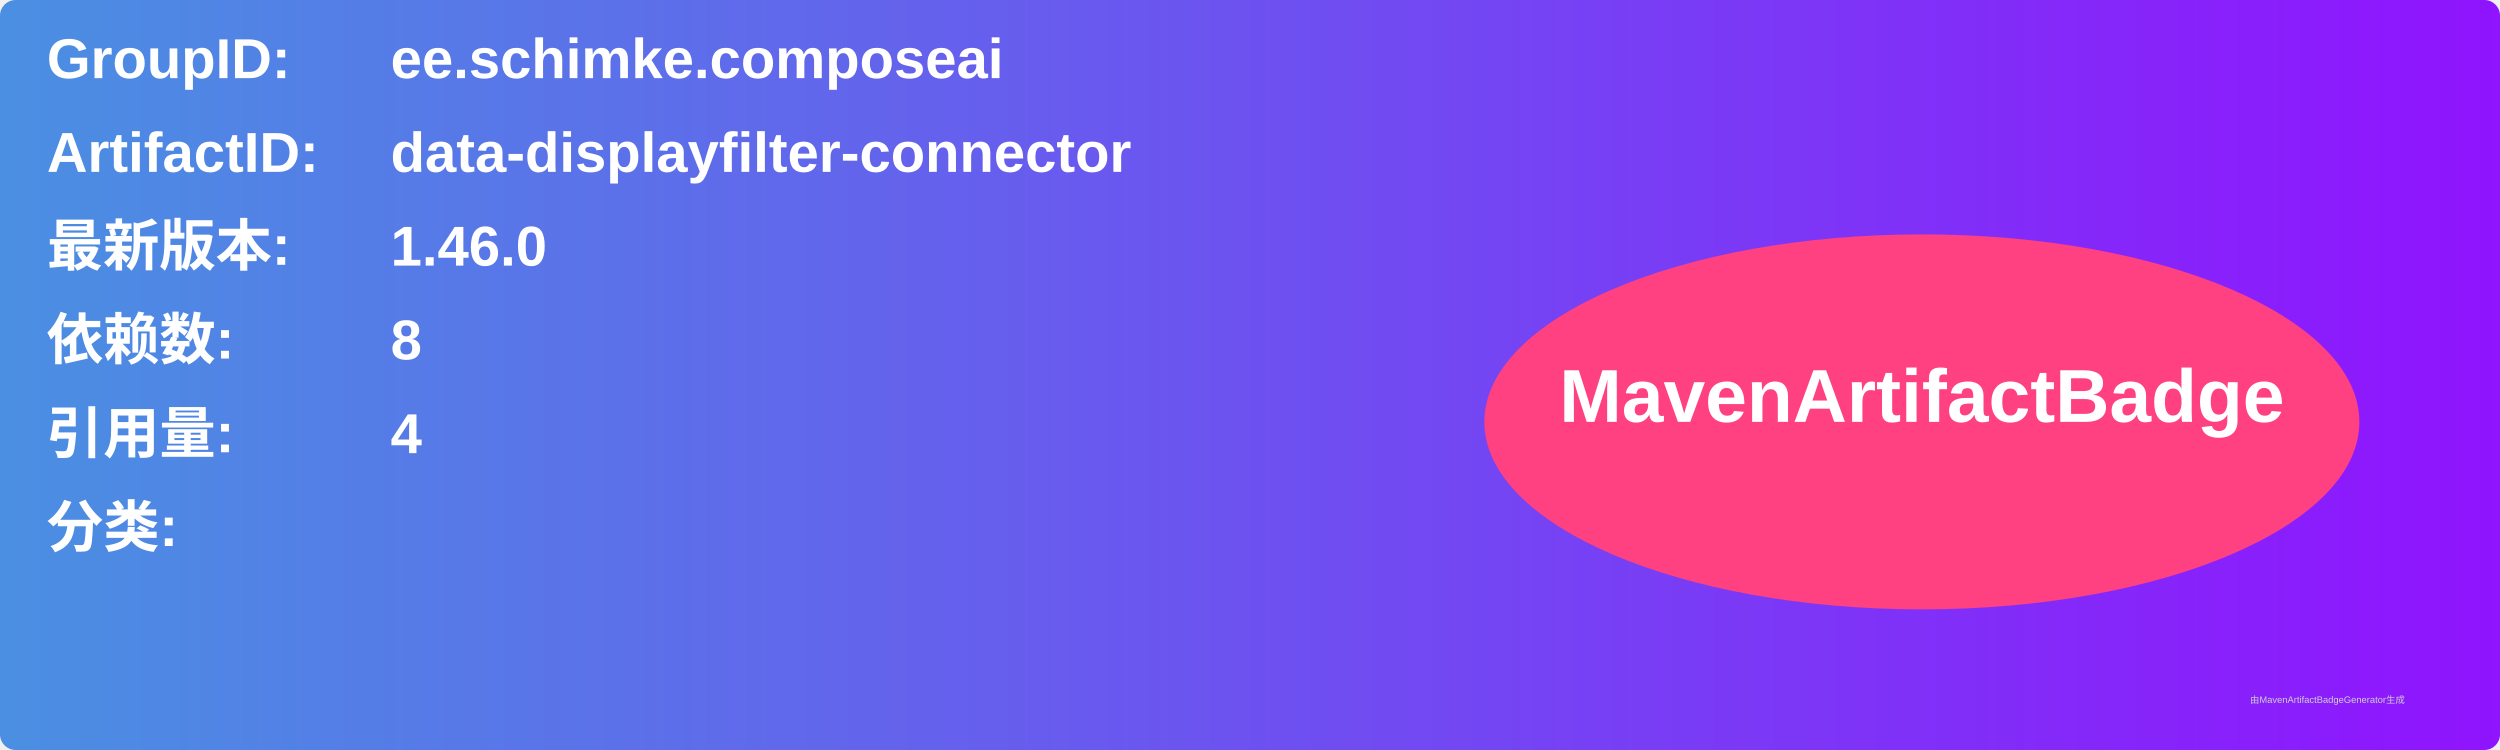
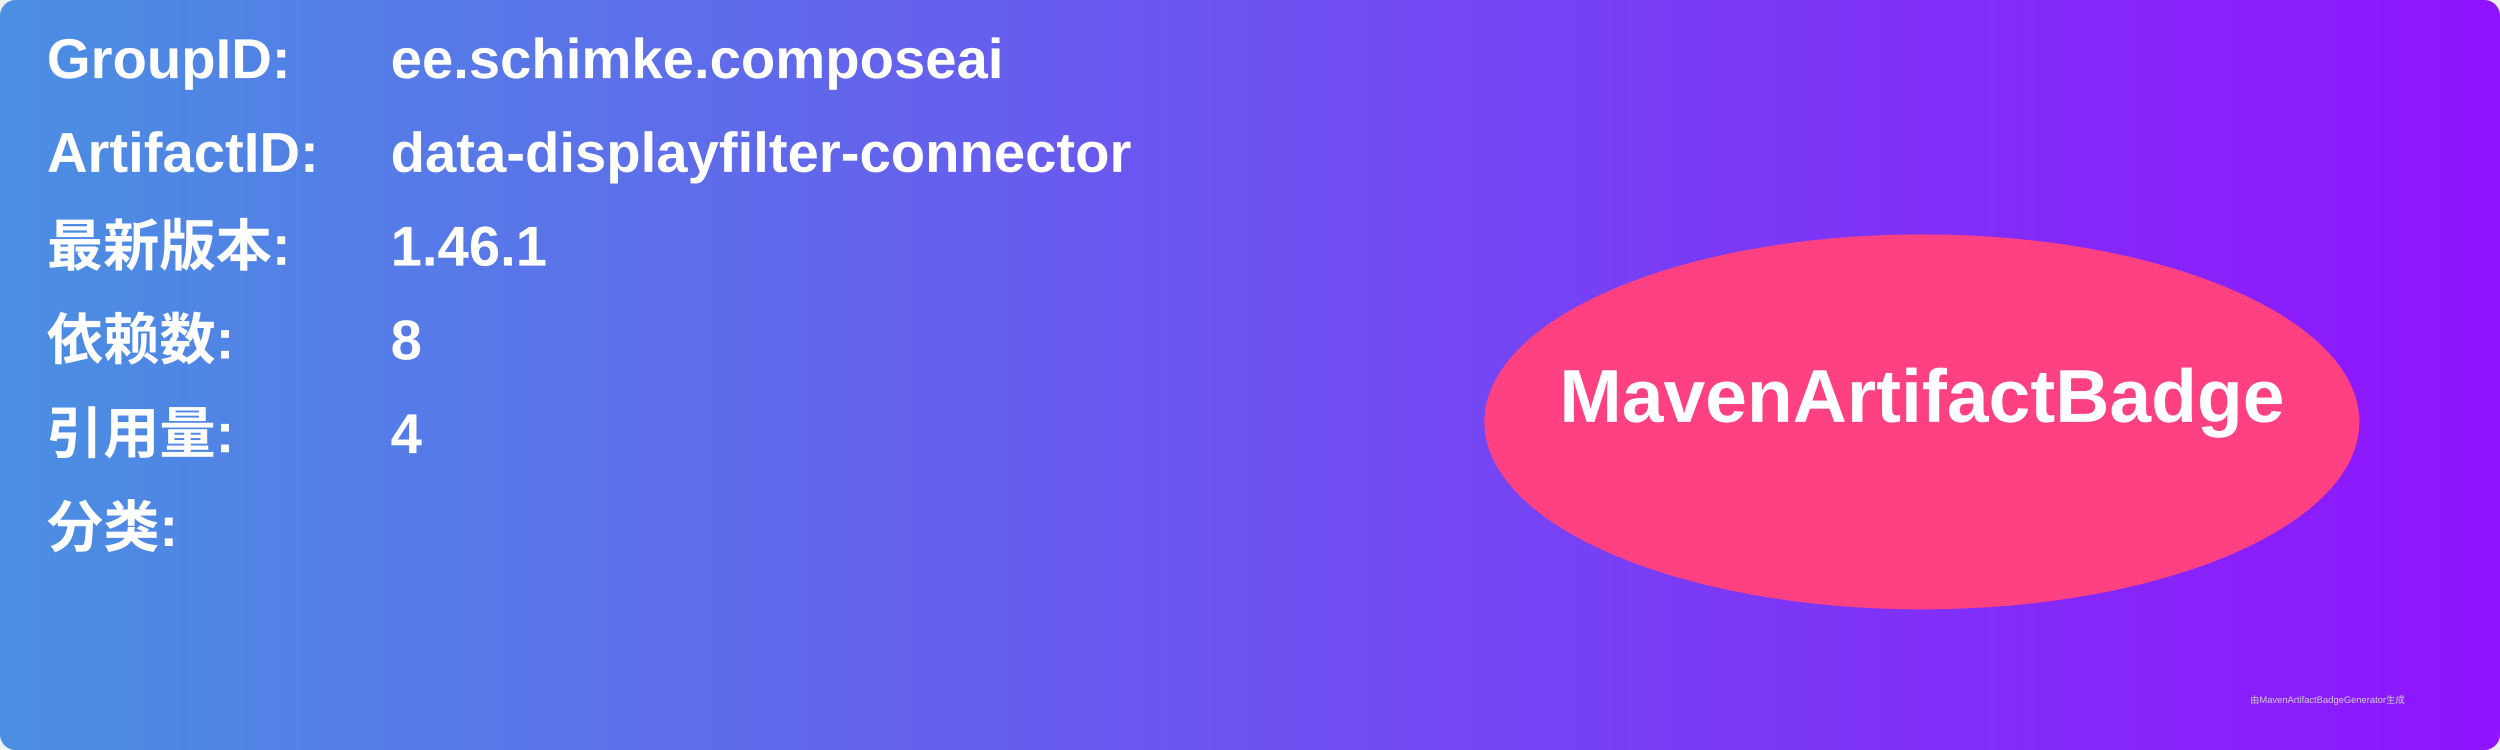
<svg xmlns="http://www.w3.org/2000/svg" width="800" height="240" viewBox="0 0 800 240">
  <linearGradient id="grad" x1="0%" y1="0%" x2="100%" y2="0%">
    <stop offset="0%" stop-color="#4a90e2" />
    <stop offset="100%" stop-color="#9013fe" />
  </linearGradient>
  <rect width="100%" height="100%" rx="5" ry="5" fill="url(#grad)" />
  <g transform="translate(15, 15)">
    <text x="0" y="10" font-family="Arial" font-size="18" fill="white" font-weight="bold" width="260">GroupID:</text>
    <text x="110" y="10" font-family="Arial" font-size="18" fill="white" font-weight="bold" width="460">ee.schimke.composeai</text>
    <text x="0" y="40" font-family="Arial" font-size="18" fill="white" font-weight="bold" width="260">ArtifactID:</text>
    <text x="110" y="40" font-family="Arial" font-size="18" fill="white" font-weight="bold" width="460">data-displayfilter-connector</text>
    <text x="0" y="70" font-family="Arial" font-size="18" fill="white" font-weight="bold">最新版本:</text>
    <text x="110" y="70" font-family="Arial" font-size="18" fill="white" font-weight="bold">
-       <tspan font-weight="bold">1.46.0</tspan>
+       <tspan font-weight="bold">1.46.1</tspan>
    </text>
    <text x="0" y="100" font-family="Arial" font-size="18" fill="white" font-weight="bold">依赖数: </text>
    <text x="110" y="100" font-family="Arial" font-size="18" fill="white">
      <tspan font-weight="bold">8</tspan>
    </text>
    <text x="0" y="130" font-family="Arial" font-size="18" fill="white" font-weight="bold">引用量: </text>
    <text x="110" y="130" font-family="Arial" font-size="18" fill="white">
      <tspan font-weight="bold">4</tspan>
    </text>
    <text x="0" y="160" font-family="Arial" font-size="18" fill="white" font-weight="bold">分类:</text>
    <text x="10" y="190" font-family="Arial" font-size="10" fill="white">
      <tspan font-weight="bold" />
    </text>
    <ellipse cx="600" cy="120" rx="140" ry="60" fill="#ff4081" />
    <text x="600" y="120" text-anchor="middle" font-family="Arial" font-size="24" fill="white" font-weight="bold">MavenArtifactBadge</text>
  </g>
  <text x="720" y="225" font-family="Arial" font-size="3" fill="#d0d0d0">由MavenArtifactBadgeGenerator生成</text>
</svg>
